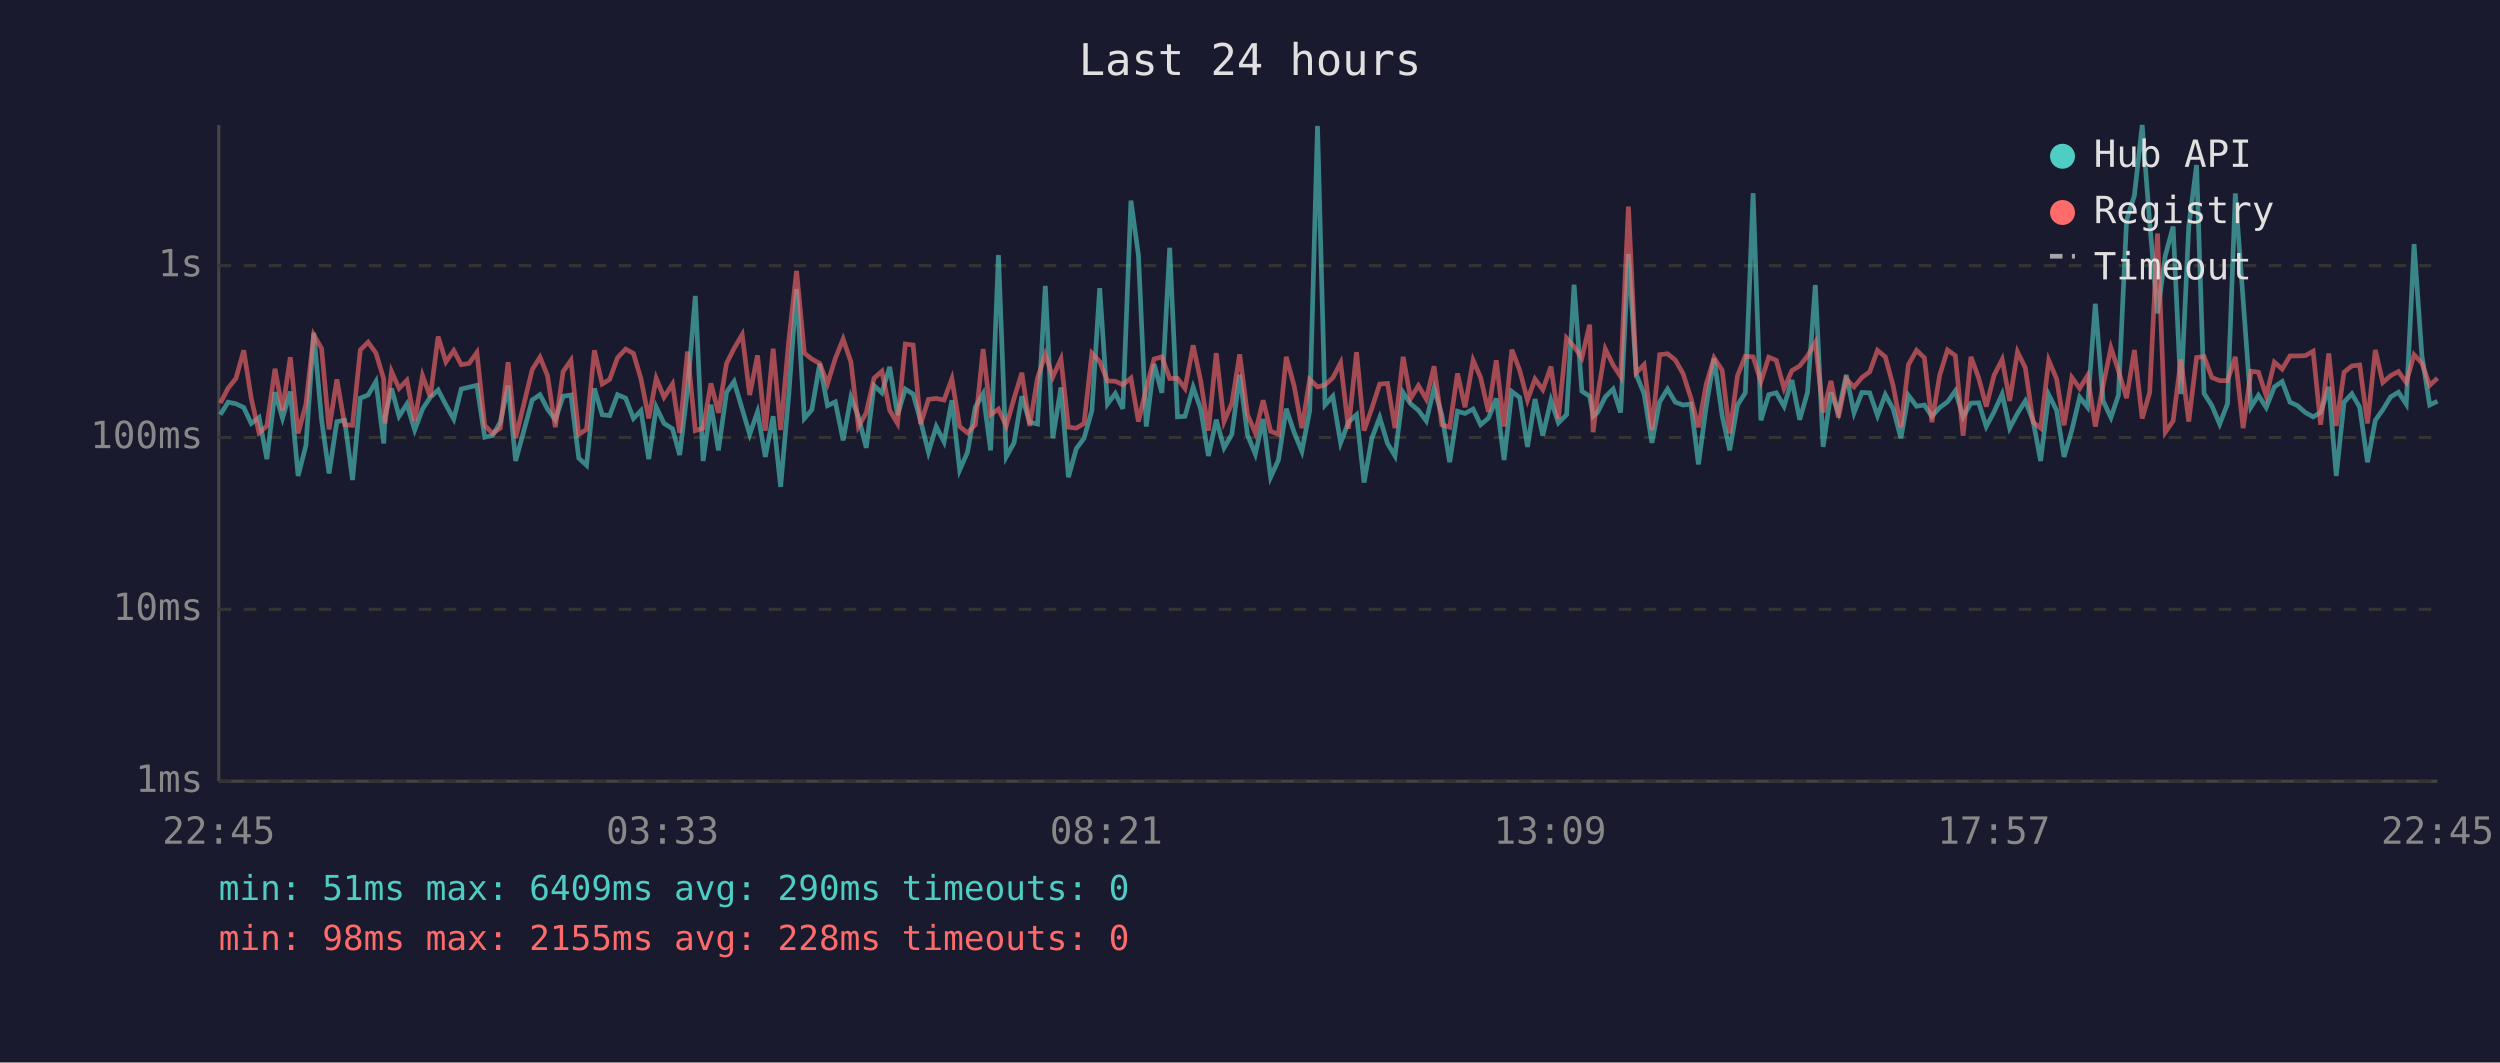
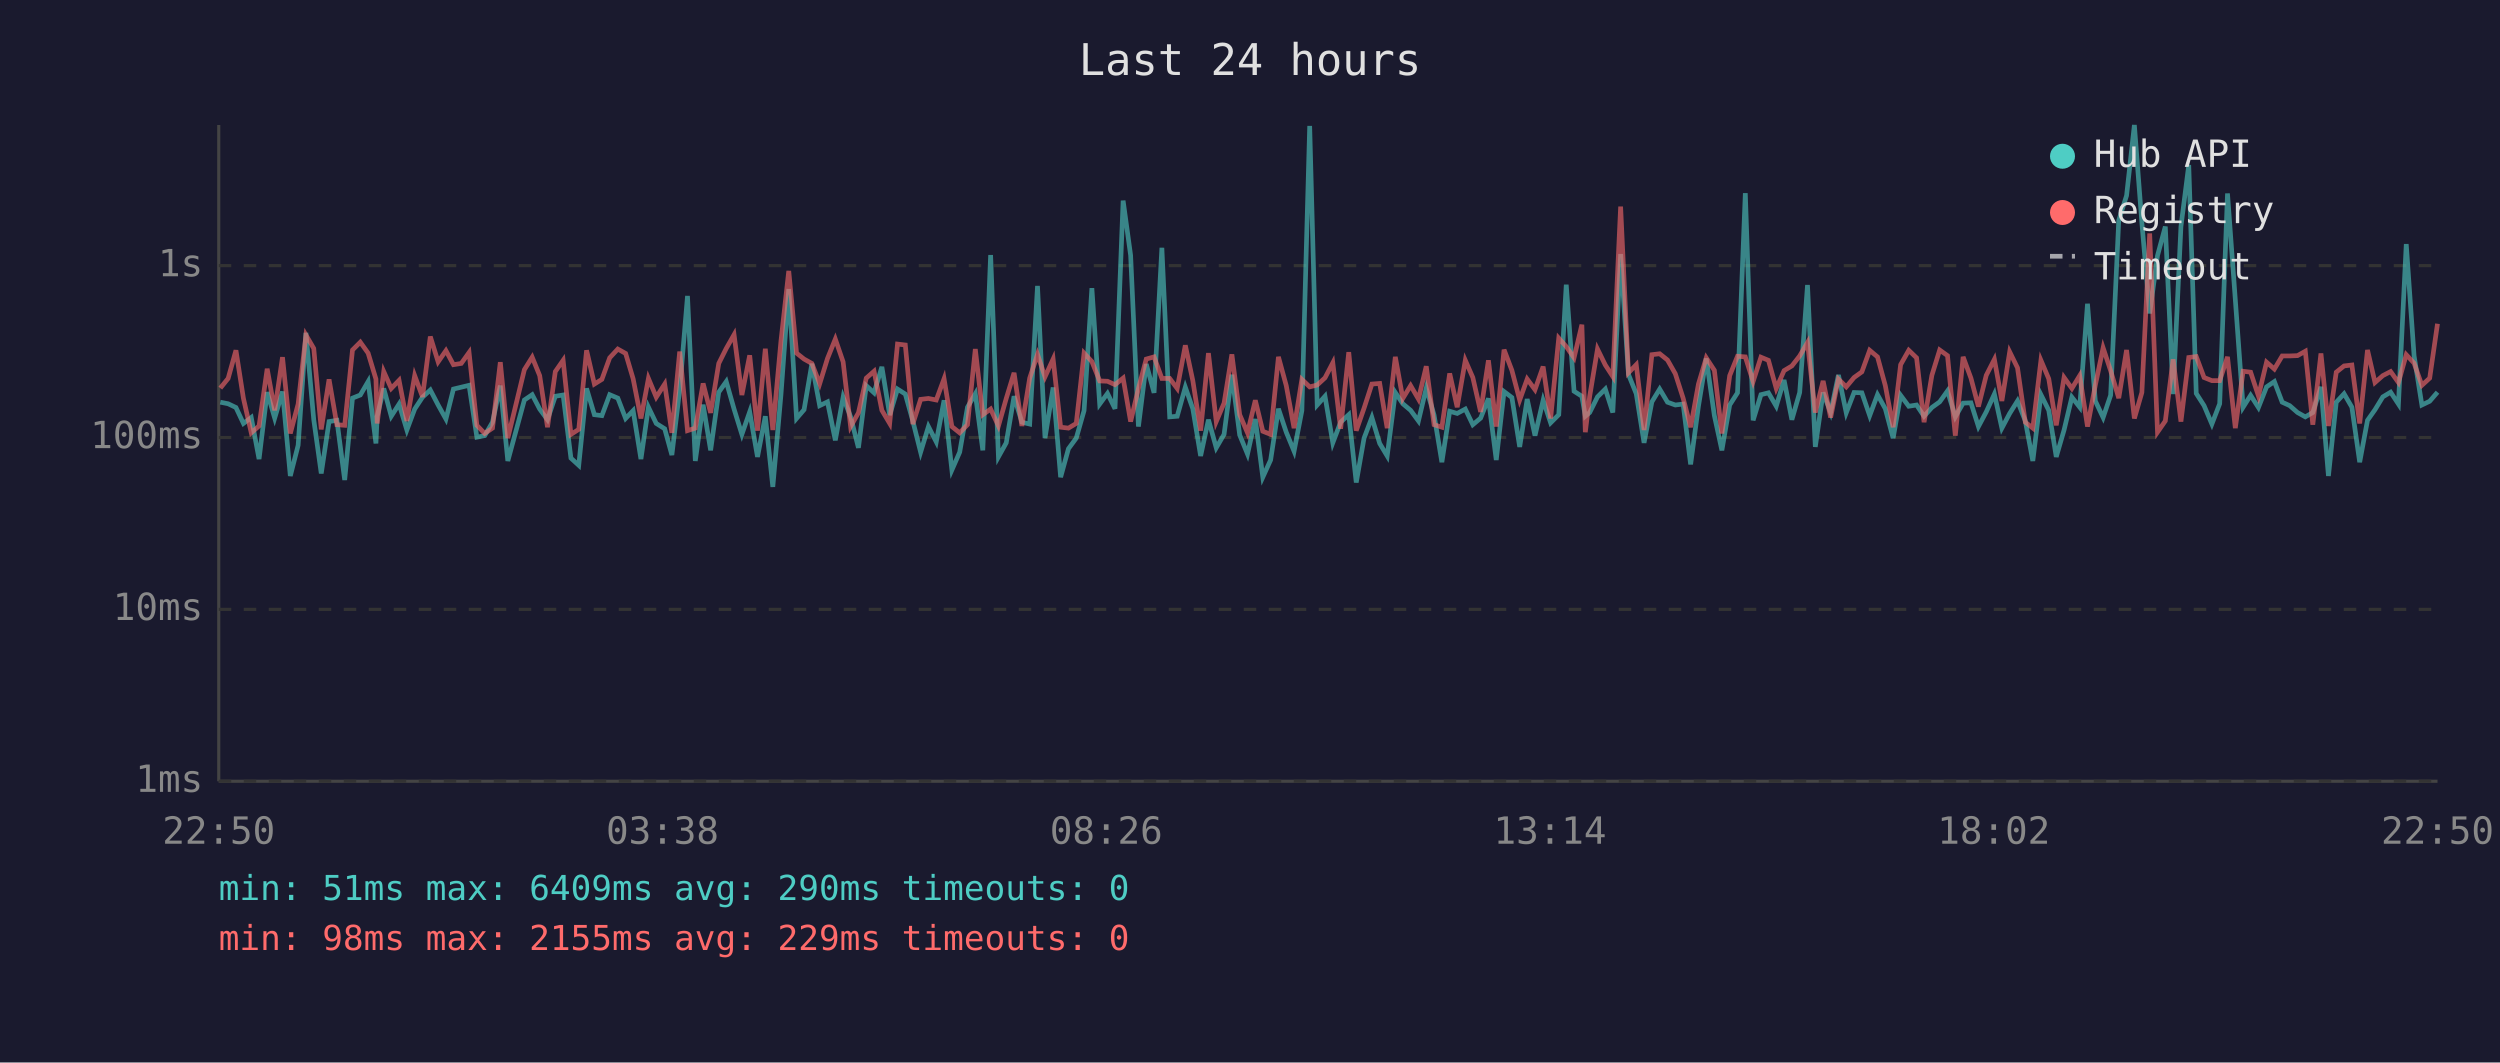
<svg xmlns="http://www.w3.org/2000/svg" viewBox="0 0 800 340" font-family="monospace" font-size="12">
  <rect width="800" height="340" fill="#1a1a2e" />
  <text x="400" y="24" fill="#e0e0e0" font-size="14" text-anchor="middle">Last 24 hours</text>
  <line x1="70" y1="40" x2="70" y2="250" stroke="#444" stroke-width="1" />
  <line x1="70" y1="250" x2="780" y2="250" stroke="#444" stroke-width="1" />
  <line x1="70" y1="250" x2="780" y2="250" stroke="#333" stroke-width="1" stroke-dasharray="4" />
  <text x="65" y="250" fill="#888" text-anchor="end" dominant-baseline="middle">1ms</text>
  <line x1="70" y1="195" x2="780" y2="195" stroke="#333" stroke-width="1" stroke-dasharray="4" />
  <text x="65" y="195" fill="#888" text-anchor="end" dominant-baseline="middle">10ms</text>
  <line x1="70" y1="140" x2="780" y2="140" stroke="#333" stroke-width="1" stroke-dasharray="4" />
  <text x="65" y="140" fill="#888" text-anchor="end" dominant-baseline="middle">100ms</text>
  <line x1="70" y1="85" x2="780" y2="85" stroke="#333" stroke-width="1" stroke-dasharray="4" />
  <text x="65" y="85" fill="#888" text-anchor="end" dominant-baseline="middle">1s</text>
-   <text x="70" y="270" fill="#888" text-anchor="middle">22:45</text>
-   <text x="212" y="270" fill="#888" text-anchor="middle">03:33</text>
-   <text x="354" y="270" fill="#888" text-anchor="middle">08:21</text>
-   <text x="496" y="270" fill="#888" text-anchor="middle">13:09</text>
-   <text x="638" y="270" fill="#888" text-anchor="middle">17:57</text>
-   <text x="780" y="270" fill="#888" text-anchor="middle">22:45</text>
-   <polyline points="70.5,132.7 73.0,128.7 75.5,129.2 78.0,130.4 80.4,135.5 82.9,133.6 85.4,146.9 88.0,125.5 90.4,133.8 92.9,125.3 95.4,152.3 97.9,142.5 100.4,106.5 102.9,134.3 105.3,151.5 107.8,134.9 110.3,134.5 112.8,153.6 115.3,127.4 117.8,126.4 120.3,122.1 122.8,141.9 123.2,133.2 125.3,124.3 127.7,133.2 130.2,129.3 132.7,137.6 135.2,130.9 137.7,127.1 140.2,124.8 142.7,129.6 145.2,134.1 147.6,124.5 150.1,123.9 152.6,123.3 155.1,139.9 157.6,139.4 160.1,135.1 162.6,123.4 165.0,147.5 170.3,128.0 172.8,126.3 175.2,130.9 177.7,134.3 180.2,126.8 182.7,126.4 185.2,146.6 187.7,148.9 190.2,124.3 192.7,132.7 195.1,133.0 197.6,126.3 200.2,127.4 202.7,133.9 205.1,131.4 207.6,146.9 210.0,130.3 212.5,135.5 215.2,137.2 217.5,145.6 220.0,124.7 222.5,94.7 225.0,147.5 227.5,129.5 229.9,144.1 232.5,125.5 234.9,122.1 237.5,130.9 239.9,139.0 242.4,131.8 244.9,146.2 247.4,133.2 249.8,155.8 252.4,126.4 254.9,92.5 257.4,133.9 259.8,131.1 262.3,116.4 264.8,129.8 267.3,128.6 269.8,140.9 272.3,127.1 274.7,133.4 277.2,143.3 279.7,123.4 282.2,125.7 284.7,117.4 287.2,132.8 289.7,124.5 292.2,126.1 294.6,134.7 297.1,144.7 299.6,136.5 302.1,141.4 304.6,128.1 307.1,150.4 309.6,144.7 312.1,130.3 314.6,126.0 317.0,144.1 319.5,81.6 322.0,146.2 324.5,141.7 327.0,126.8 329.5,135.1 332.0,135.7 334.5,91.5 336.9,140.2 339.5,124.0 341.9,152.7 344.4,143.6 346.9,140.2 349.4,131.4 351.9,92.2 354.4,129.3 356.9,125.9 359.3,130.8 361.9,64.2 364.3,81.7 366.8,136.5 369.3,116.5 371.8,125.7 374.3,79.3 376.8,133.4 379.2,133.2 381.8,123.9 384.2,130.8 386.7,145.9 389.2,134.3 391.7,143.3 394.2,139.0 396.7,119.9 399.2,139.2 401.7,145.3 404.2,134.1 406.6,152.7 409.1,147.2 411.6,130.8 414.1,138.3 416.6,144.4 419.1,131.4 421.6,40.3 424.0,129.6 426.5,126.8 429.0,141.7 431.5,135.1 434.1,132.7 436.5,154.4 439.0,140.2 441.5,133.6 444.0,141.9 446.4,145.9 449.0,125.6 451.4,129.2 453.9,131.3 456.4,134.7 458.9,124.2 461.4,132.8 463.9,147.9 466.4,131.6 468.8,132.3 471.4,130.9 473.8,135.9 476.3,133.8 478.8,127.5 481.3,147.2 483.8,125.3 486.3,127.2 488.8,143.0 491.2,127.7 493.7,139.4 496.3,128.1 498.7,135.3 501.3,132.7 503.7,91.1 506.2,125.2 508.7,126.8 509.8,133.2 511.2,132.0 513.7,127.0 516.2,124.5 518.6,132.0 521.1,81.3 523.6,119.8 526.1,126.0 528.6,141.7 531.1,128.6 533.6,124.5 536.1,128.7 538.6,129.6 541.1,129.3 543.5,148.6 546.0,130.0 548.5,114.7 551.1,133.0 553.5,144.1 556.0,129.6 558.5,125.7 561.0,61.8 563.5,134.5 566.0,126.3 568.4,125.7 570.9,130.0 573.4,121.6 575.9,134.3 578.4,125.6 580.9,91.2 583.4,143.0 585.9,125.6 588.3,132.0 590.8,120.0 593.3,132.1 595.8,125.6 598.3,125.7 600.8,133.0 603.3,126.3 605.8,130.8 608.3,140.2 610.7,126.5 613.3,130.0 615.8,129.6 618.2,133.2 620.7,130.4 623.2,128.6 625.7,125.1 628.2,133.4 630.7,129.0 633.2,128.9 635.6,136.5 638.1,131.8 640.7,126.1 643.1,137.0 645.6,132.3 648.1,128.3 650.6,134.7 653.0,147.5 655.6,126.3 658.1,131.3 660.5,146.2 663.0,137.6 665.5,127.1 668.0,130.3 670.5,97.2 673.0,128.3 675.5,133.6 677.9,126.5 680.5,70.5 683.0,62.6 685.5,40.0 687.9,71.3 690.4,100.3 692.9,81.8 695.4,72.5 697.9,126.1 700.4,72.5 702.9,52.8 705.3,125.9 707.8,129.8 710.3,135.7 712.8,129.2 715.3,61.9 717.8,95.9 720.3,130.3 722.7,126.5 725.2,130.4 727.8,123.8 730.3,122.1 732.8,128.7 735.2,129.8 737.7,132.0 740.2,133.4 742.6,132.0 745.2,123.8 747.6,152.3 750.1,128.7 752.6,126.0 755.1,130.3 757.6,147.9 760.1,134.5 762.5,131.1 765.0,127.0 767.5,125.5 770.0,129.3 772.5,78.1 775.0,113.8 777.5,129.6 780.0,128.4" fill="none" stroke="#4ecdc4" stroke-width="1.5" opacity="0.6" />
-   <polyline points="70.5,129.0 73.0,124.2 75.5,121.1 78.0,112.1 80.4,127.5 82.9,138.5 85.4,136.3 88.0,118.0 90.4,131.3 92.9,114.3 95.4,138.7 97.9,129.3 100.4,107.2 102.9,111.5 105.3,137.4 107.8,121.4 110.3,135.9 112.8,136.1 115.3,112.0 117.8,109.5 120.3,113.0 122.8,121.3 123.2,135.5 125.3,118.9 127.7,124.3 130.2,121.7 132.7,134.7 135.2,120.2 137.7,127.0 140.2,107.7 142.7,115.8 145.2,112.2 147.6,116.7 150.1,116.3 152.6,112.8 155.1,136.1 157.6,138.7 160.1,137.0 162.6,115.9 165.0,140.2 170.3,118.3 172.8,114.3 175.2,120.2 177.7,136.7 180.2,118.9 182.7,115.3 185.2,139.0 187.7,137.4 190.2,112.1 192.7,122.9 195.1,121.4 197.6,114.5 200.2,111.7 202.7,113.1 205.1,121.2 207.6,133.9 210.0,121.1 212.5,127.1 215.2,122.9 217.5,138.5 220.0,112.5 222.5,137.8 225.0,137.0 227.5,122.7 229.9,132.1 232.5,116.3 234.9,111.5 237.5,107.1 239.9,126.4 242.4,113.7 244.9,137.8 247.4,111.6 249.8,137.6 252.4,109.2 254.9,86.7 257.4,113.0 259.8,114.9 262.3,116.3 264.8,122.8 267.3,114.7 269.8,108.5 272.3,115.8 274.7,136.5 277.2,132.1 279.7,121.0 282.2,118.8 284.7,131.3 287.2,135.5 289.7,110.1 292.2,110.4 294.6,135.7 297.1,127.8 299.6,127.5 302.1,128.0 304.6,121.2 307.1,136.5 309.6,138.5 312.1,135.9 314.6,111.7 317.0,132.7 319.5,130.9 322.0,136.3 324.5,127.5 327.0,119.3 329.5,136.3 332.0,121.0 334.5,113.4 336.9,120.6 339.5,114.9 341.9,136.7 344.4,137.0 346.9,135.5 349.4,113.0 351.9,115.7 354.4,121.9 356.9,122.0 359.3,123.1 361.9,121.0 364.3,134.9 366.8,124.3 369.3,114.9 371.8,114.2 374.3,121.1 376.8,121.1 379.2,124.3 381.8,110.5 384.2,121.8 386.7,137.8 389.2,113.0 391.7,134.9 394.2,129.0 396.7,113.4 399.2,132.7 401.7,138.5 404.2,128.1 406.6,138.0 409.1,139.0 411.6,114.2 414.1,123.4 416.6,137.0 419.1,121.4 421.6,123.8 424.0,123.2 426.5,120.9 429.0,116.1 431.5,137.2 434.1,112.7 436.5,137.8 439.0,130.6 441.5,122.9 444.0,122.7 446.4,137.0 449.0,114.2 451.4,127.5 453.9,123.4 456.4,127.7 458.9,117.2 461.4,135.9 463.9,136.7 466.4,119.5 468.8,130.3 471.4,115.3 473.8,120.8 476.3,131.8 478.8,115.3 481.3,136.5 483.8,111.9 486.3,118.5 488.8,128.0 491.2,121.3 493.7,124.7 496.3,117.3 498.7,133.9 501.3,108.2 503.7,110.9 506.2,114.5 508.7,103.9 509.8,138.3 511.2,126.8 513.7,111.7 516.2,116.8 518.6,120.5 521.1,66.1 523.6,119.3 526.1,116.7 528.6,137.6 531.1,113.5 533.6,113.2 536.1,115.2 538.6,119.6 541.1,127.4 543.5,136.7 546.0,122.9 548.5,114.5 551.1,118.5 553.5,138.7 556.0,120.2 558.5,114.0 561.0,114.2 563.5,122.1 566.0,114.3 568.4,115.3 570.9,124.3 573.4,118.6 575.9,117.1 578.4,113.9 580.9,109.6 583.4,132.0 585.9,121.9 588.3,133.6 590.8,121.3 593.3,123.8 595.8,120.8 598.3,119.0 600.8,112.1 603.3,114.2 605.8,123.4 608.3,136.7 610.7,116.7 613.3,112.1 615.8,114.5 618.2,135.1 620.7,120.1 623.2,112.0 625.7,113.8 628.2,139.4 630.7,114.2 633.2,121.0 635.6,130.1 638.1,120.1 640.7,115.0 643.1,128.3 645.6,112.6 648.1,117.7 650.6,135.1 653.0,137.0 655.6,115.3 658.1,121.2 660.5,136.1 663.0,120.8 665.5,124.3 668.0,120.2 670.5,136.5 673.0,123.3 675.5,111.3 677.9,118.6 680.5,127.4 683.0,112.0 685.5,133.9 687.9,125.6 690.4,74.7 692.9,138.3 695.4,134.7 697.9,115.0 700.4,134.9 702.9,114.4 705.3,114.1 707.8,120.8 710.3,121.8 712.8,121.8 715.3,114.2 717.8,137.0 720.3,118.8 722.7,119.1 725.2,126.7 727.8,115.9 730.3,118.1 732.8,113.9 735.2,113.9 737.7,113.8 740.2,112.4 742.6,135.9 745.2,113.1 747.6,136.3 750.1,119.1 752.6,117.1 755.1,116.8 757.6,135.5 760.1,112.0 762.5,122.4 765.0,120.2 767.5,118.9 770.0,122.4 772.5,113.5 775.0,116.2 777.5,123.3 780.0,121.0" fill="none" stroke="#ff6b6b" stroke-width="1.5" opacity="0.6" />
+   <text x="70" y="270" fill="#888" text-anchor="middle">22:50</text>
+   <text x="212" y="270" fill="#888" text-anchor="middle">03:38</text>
+   <text x="354" y="270" fill="#888" text-anchor="middle">08:26</text>
+   <text x="496" y="270" fill="#888" text-anchor="middle">13:14</text>
+   <text x="638" y="270" fill="#888" text-anchor="middle">18:02</text>
+   <text x="780" y="270" fill="#888" text-anchor="middle">22:50</text>
+   <polyline points="70.5,128.7 73.0,129.2 75.5,130.4 77.9,135.5 80.4,133.6 82.9,146.9 85.5,125.5 87.9,133.8 90.4,125.3 92.9,152.3 95.4,142.5 97.9,106.5 100.4,134.3 102.8,151.5 105.3,134.9 107.8,134.5 110.3,153.6 112.8,127.4 115.3,126.4 117.8,122.1 120.3,141.9 120.7,133.2 122.8,124.3 125.2,133.2 127.7,129.3 130.2,137.6 132.7,130.9 135.2,127.1 137.7,124.8 140.2,129.6 142.7,134.1 145.1,124.5 147.6,123.9 150.1,123.3 152.6,139.9 155.1,139.4 157.6,135.1 160.1,123.4 162.5,147.5 167.8,128.0 170.3,126.3 172.7,130.9 175.2,134.3 177.7,126.8 180.2,126.4 182.7,146.6 185.2,148.9 187.7,124.3 190.2,132.7 192.6,133.0 195.1,126.3 197.7,127.4 200.2,133.9 202.6,131.4 205.1,146.9 207.5,130.3 210.0,135.5 212.7,137.2 215.0,145.6 217.5,124.7 220.0,94.7 222.5,147.5 225.0,129.5 227.4,144.1 230.0,125.5 232.4,122.1 234.9,130.9 237.4,139.0 239.9,131.8 242.4,146.2 244.9,133.2 247.3,155.8 249.9,126.4 252.4,92.5 254.9,133.9 257.3,131.1 259.8,116.4 262.3,129.8 264.8,128.6 267.3,140.9 269.8,127.1 272.2,133.4 274.7,143.3 277.2,123.4 279.7,125.7 282.2,117.4 284.7,132.8 287.2,124.5 289.7,126.1 292.1,134.7 294.6,144.7 297.1,136.5 299.6,141.4 302.1,128.1 304.6,150.4 307.1,144.7 309.6,130.3 312.1,126.0 314.5,144.1 317.0,81.6 319.5,146.2 322.0,141.7 324.5,126.8 327.0,135.1 329.5,135.7 332.0,91.5 334.4,140.2 337.0,124.0 339.4,152.7 341.9,143.6 344.4,140.2 346.9,131.4 349.4,92.2 351.9,129.3 354.4,125.9 356.8,130.8 359.4,64.2 361.8,81.7 364.3,136.5 366.8,116.5 369.3,125.7 371.8,79.3 374.3,133.4 376.7,133.2 379.3,123.9 381.7,130.8 384.2,145.9 386.7,134.3 389.2,143.3 391.7,139.0 394.2,119.9 396.7,139.2 399.2,145.3 401.7,134.1 404.1,152.7 406.6,147.2 409.1,130.8 411.6,138.3 414.1,144.4 416.6,131.4 419.1,40.3 421.5,129.6 424.0,126.8 426.5,141.7 429.0,135.1 431.6,132.7 434.0,154.4 436.5,140.2 439.0,133.6 441.5,141.9 443.9,145.9 446.5,125.6 448.9,129.2 451.4,131.3 453.9,134.7 456.4,124.2 458.9,132.8 461.4,147.9 463.9,131.6 466.3,132.3 468.9,130.9 471.3,135.9 473.8,133.8 476.3,127.5 478.8,147.2 481.3,125.3 483.8,127.2 486.3,143.0 488.7,127.7 491.2,139.4 493.8,128.1 496.2,135.3 498.8,132.7 501.2,91.1 503.7,125.2 506.2,126.8 507.3,133.2 508.7,132.0 511.2,127.0 513.7,124.5 516.1,132.0 518.6,81.3 521.1,119.8 523.6,126.0 526.1,141.7 528.6,128.6 531.1,124.5 533.6,128.7 536.1,129.6 538.6,129.3 541.0,148.6 543.5,130.0 546.0,114.7 548.6,133.0 551.0,144.1 553.5,129.6 556.0,125.7 558.5,61.8 561.0,134.5 563.5,126.3 565.9,125.7 568.4,130.0 570.9,121.6 573.4,134.3 575.9,125.6 578.4,91.2 580.9,143.0 583.4,125.6 585.8,132.0 588.3,120.0 590.8,132.1 593.3,125.6 595.8,125.7 598.3,133.0 600.8,126.3 603.3,130.8 605.8,140.2 608.2,126.5 610.8,130.0 613.3,129.6 615.7,133.2 618.2,130.4 620.7,128.6 623.2,125.1 625.7,133.4 628.2,129.0 630.7,128.9 633.1,136.5 635.6,131.8 638.2,126.1 640.6,137.0 643.1,132.3 645.6,128.3 648.1,134.7 650.5,147.5 653.1,126.3 655.6,131.3 658.0,146.2 660.5,137.6 663.0,127.1 665.5,130.3 668.0,97.2 670.5,128.3 673.0,133.6 675.4,126.5 678.0,70.5 680.5,62.6 683.0,40.0 685.4,71.3 687.9,100.3 690.4,81.8 692.9,72.5 695.4,126.1 697.9,72.5 700.4,52.8 702.8,125.9 705.3,129.8 707.8,135.7 710.3,129.2 712.8,61.9 715.3,95.9 717.8,130.3 720.2,126.5 722.7,130.4 725.3,123.8 727.8,122.1 730.3,128.7 732.7,129.8 735.2,132.0 737.7,133.4 740.1,132.0 742.7,123.8 745.1,152.3 747.6,128.7 750.1,126.0 752.6,130.3 755.1,147.9 757.6,134.5 760.0,131.1 762.5,127.0 765.0,125.5 767.5,129.3 770.0,78.1 772.5,113.8 775.0,129.6 777.5,128.4 780.0,125.5" fill="none" stroke="#4ecdc4" stroke-width="1.5" opacity="0.6" />
+   <polyline points="70.5,124.2 73.0,121.1 75.5,112.1 77.9,127.5 80.4,138.5 82.9,136.3 85.5,118.0 87.9,131.3 90.4,114.3 92.9,138.7 95.4,129.3 97.9,107.2 100.4,111.5 102.8,137.4 105.3,121.4 107.8,135.9 110.3,136.1 112.8,112.0 115.3,109.5 117.8,113.0 120.3,121.3 120.7,135.5 122.8,118.9 125.2,124.3 127.7,121.7 130.2,134.7 132.7,120.2 135.2,127.0 137.7,107.7 140.2,115.8 142.7,112.2 145.1,116.7 147.6,116.3 150.1,112.8 152.6,136.1 155.1,138.7 157.6,137.0 160.1,115.9 162.5,140.2 167.8,118.3 170.3,114.3 172.7,120.2 175.2,136.7 177.7,118.9 180.2,115.3 182.7,139.0 185.2,137.4 187.7,112.1 190.2,122.9 192.6,121.4 195.1,114.5 197.7,111.7 200.2,113.1 202.6,121.2 205.1,133.9 207.5,121.1 210.0,127.1 212.7,122.9 215.0,138.5 217.5,112.5 220.0,137.8 222.5,137.0 225.0,122.7 227.4,132.1 230.0,116.3 232.4,111.5 234.9,107.1 237.4,126.4 239.9,113.7 242.4,137.8 244.9,111.6 247.3,137.6 249.9,109.2 252.4,86.7 254.9,113.0 257.3,114.9 259.8,116.3 262.3,122.8 264.8,114.7 267.3,108.5 269.8,115.8 272.2,136.5 274.7,132.1 277.2,121.0 279.7,118.8 282.2,131.3 284.7,135.5 287.2,110.1 289.7,110.4 292.1,135.7 294.6,127.8 297.1,127.5 299.6,128.0 302.1,121.2 304.6,136.5 307.1,138.5 309.6,135.9 312.1,111.7 314.5,132.7 317.0,130.9 319.5,136.3 322.0,127.5 324.5,119.3 327.0,136.3 329.5,121.0 332.0,113.4 334.4,120.6 337.0,114.9 339.4,136.7 341.9,137.0 344.4,135.5 346.9,113.0 349.4,115.7 351.9,121.9 354.4,122.0 356.8,123.1 359.4,121.0 361.8,134.9 364.3,124.3 366.8,114.9 369.3,114.2 371.8,121.1 374.3,121.1 376.7,124.3 379.3,110.5 381.7,121.8 384.2,137.8 386.7,113.0 389.2,134.9 391.7,129.0 394.2,113.4 396.7,132.7 399.2,138.5 401.7,128.1 404.1,138.0 406.6,139.0 409.1,114.2 411.6,123.4 414.1,137.0 416.6,121.4 419.1,123.8 421.5,123.2 424.0,120.9 426.5,116.1 429.0,137.2 431.6,112.7 434.0,137.8 436.5,130.6 439.0,122.9 441.5,122.7 443.9,137.0 446.5,114.2 448.9,127.5 451.4,123.4 453.9,127.7 456.4,117.2 458.9,135.9 461.4,136.7 463.9,119.5 466.3,130.3 468.9,115.3 471.3,120.8 473.8,131.8 476.3,115.3 478.8,136.5 481.3,111.9 483.8,118.5 486.3,128.0 488.7,121.3 491.2,124.7 493.8,117.3 496.2,133.9 498.8,108.2 501.2,110.9 503.7,114.5 506.2,103.9 507.3,138.3 508.7,126.8 511.2,111.7 513.7,116.8 516.1,120.5 518.6,66.1 521.1,119.3 523.6,116.7 526.1,137.6 528.6,113.5 531.1,113.2 533.6,115.2 536.1,119.6 538.6,127.4 541.0,136.7 543.5,122.9 546.0,114.5 548.6,118.5 551.0,138.7 553.5,120.2 556.0,114.0 558.5,114.2 561.0,122.1 563.5,114.3 565.9,115.3 568.4,124.3 570.9,118.6 573.4,117.1 575.9,113.9 578.4,109.6 580.9,132.0 583.4,121.9 585.8,133.6 588.3,121.3 590.8,123.8 593.3,120.8 595.8,119.0 598.3,112.1 600.8,114.2 603.3,123.4 605.8,136.7 608.2,116.7 610.8,112.1 613.3,114.5 615.7,135.1 618.2,120.1 620.7,112.0 623.2,113.8 625.7,139.4 628.2,114.2 630.7,121.0 633.1,130.1 635.6,120.1 638.2,115.0 640.6,128.3 643.1,112.6 645.6,117.7 648.1,135.1 650.5,137.0 653.1,115.3 655.6,121.2 658.0,136.1 660.5,120.8 663.0,124.3 665.5,120.2 668.0,136.5 670.5,123.3 673.0,111.3 675.4,118.6 678.0,127.4 680.5,112.0 683.0,133.9 685.4,125.6 687.9,74.7 690.4,138.3 692.9,134.7 695.4,115.0 697.9,134.9 700.4,114.4 702.8,114.1 705.3,120.8 707.8,121.8 710.3,121.8 712.8,114.2 715.3,137.0 717.8,118.8 720.2,119.1 722.7,126.7 725.3,115.9 727.8,118.1 730.3,113.9 732.7,113.9 735.2,113.8 737.7,112.4 740.1,135.9 742.7,113.1 745.1,136.3 747.6,119.1 750.1,117.1 752.6,116.8 755.1,135.5 757.6,112.0 760.0,122.4 762.5,120.2 765.0,118.9 767.5,122.4 770.0,113.5 772.5,116.2 775.0,123.3 777.5,121.0 780.0,103.6" fill="none" stroke="#ff6b6b" stroke-width="1.5" opacity="0.6" />
  <circle cx="660" cy="50" r="4" fill="#4ecdc4" />
  <text x="670" y="50" fill="#e0e0e0" dominant-baseline="middle">Hub API</text>
  <circle cx="660" cy="68" r="4" fill="#ff6b6b" />
  <text x="670" y="68" fill="#e0e0e0" dominant-baseline="middle">Registry</text>
  <line x1="656" y1="82" x2="664" y2="82" stroke="#e0e0e0" stroke-width="1.5" stroke-dasharray="4,3" opacity="0.7" />
  <text x="670" y="86" fill="#e0e0e0" dominant-baseline="middle">Timeout</text>
  <text x="70" y="288" fill="#4ecdc4" font-size="11">min: 51ms  max: 6409ms  avg: 290ms  timeouts: 0</text>
-   <text x="70" y="304" fill="#ff6b6b" font-size="11">min: 98ms  max: 2155ms  avg: 228ms  timeouts: 0</text>
+   <text x="70" y="304" fill="#ff6b6b" font-size="11">min: 98ms  max: 2155ms  avg: 229ms  timeouts: 0</text>
</svg>
